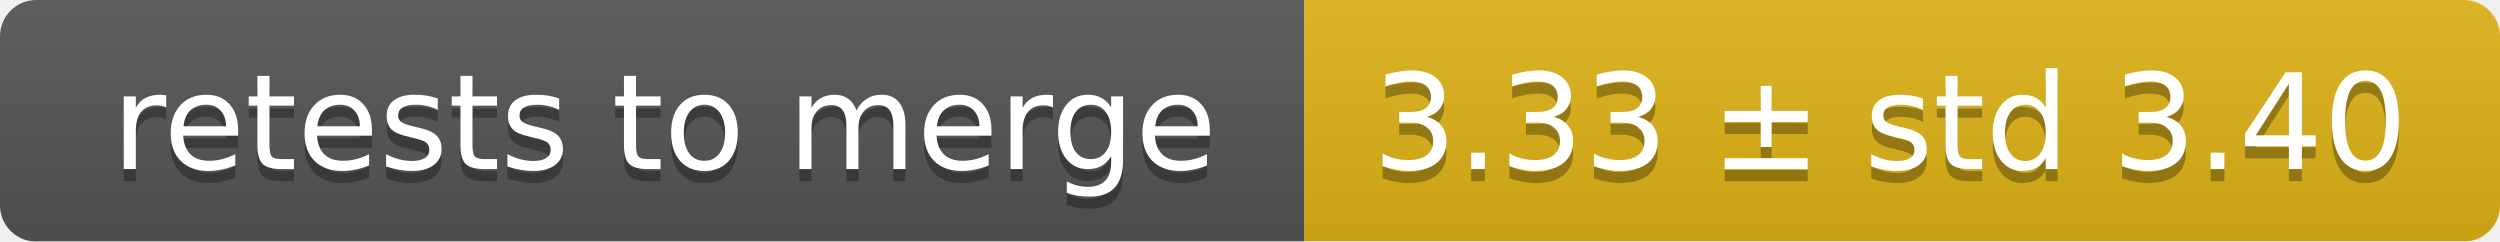
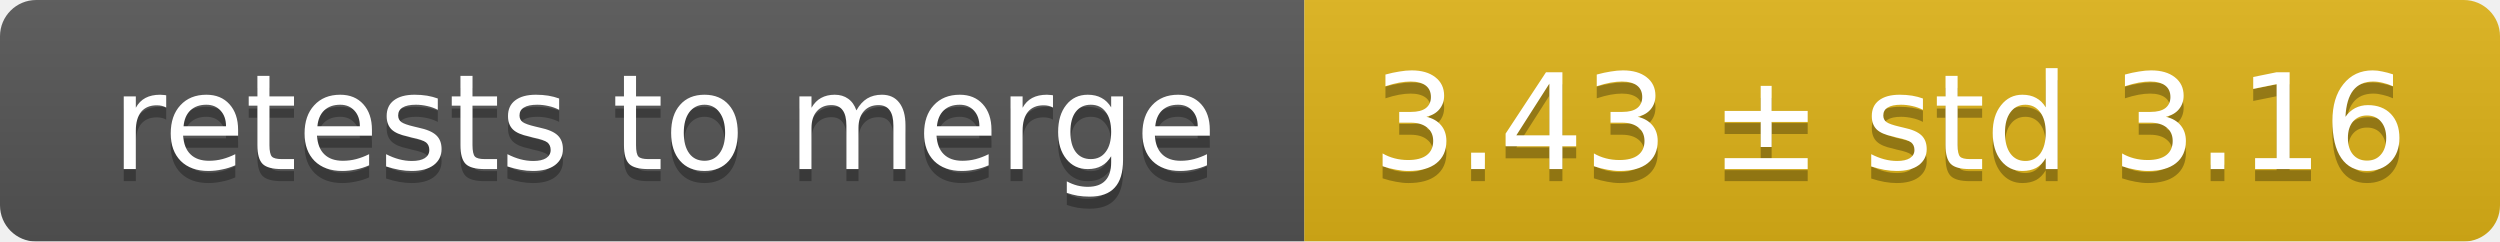
<svg xmlns="http://www.w3.org/2000/svg" width="207" height="20">
  <linearGradient id="smooth" x2="0" y2="100%">
    <stop offset="0" stop-color="#bbb" stop-opacity=".1" />
    <stop offset="1" stop-opacity=".1" />
  </linearGradient>
  <mask id="round">
    <rect width="207" height="20" rx="3" fill="#fff" />
  </mask>
  <g mask="url(#round)">
    <rect width="108" height="20" fill="#555" />
    <rect x="108" width="99" height="20" fill="#dfb317" />
    <rect width="207" height="20" fill="url(#smooth)" />
  </g>
  <g fill="#fff" text-anchor="middle" font-family="DejaVu Sans,Verdana,Geneva,sans-serif" font-size="11">
    <text x="55" y="15" fill="#010101" fill-opacity=".3">retests to merge</text>
    <text x="55" y="14">retests to merge</text>
-     <text x="156.5" y="15" fill="#010101" fill-opacity=".3">3.33 ± std 3.40</text>
-     <text x="156.5" y="14">3.33 ± std 3.40</text>
+     <text x="156.5" y="15" fill="#010101" fill-opacity=".3">3.43 ± std 3.16</text>
+     <text x="156.5" y="14">3.43 ± std 3.16</text>
  </g>
</svg>
